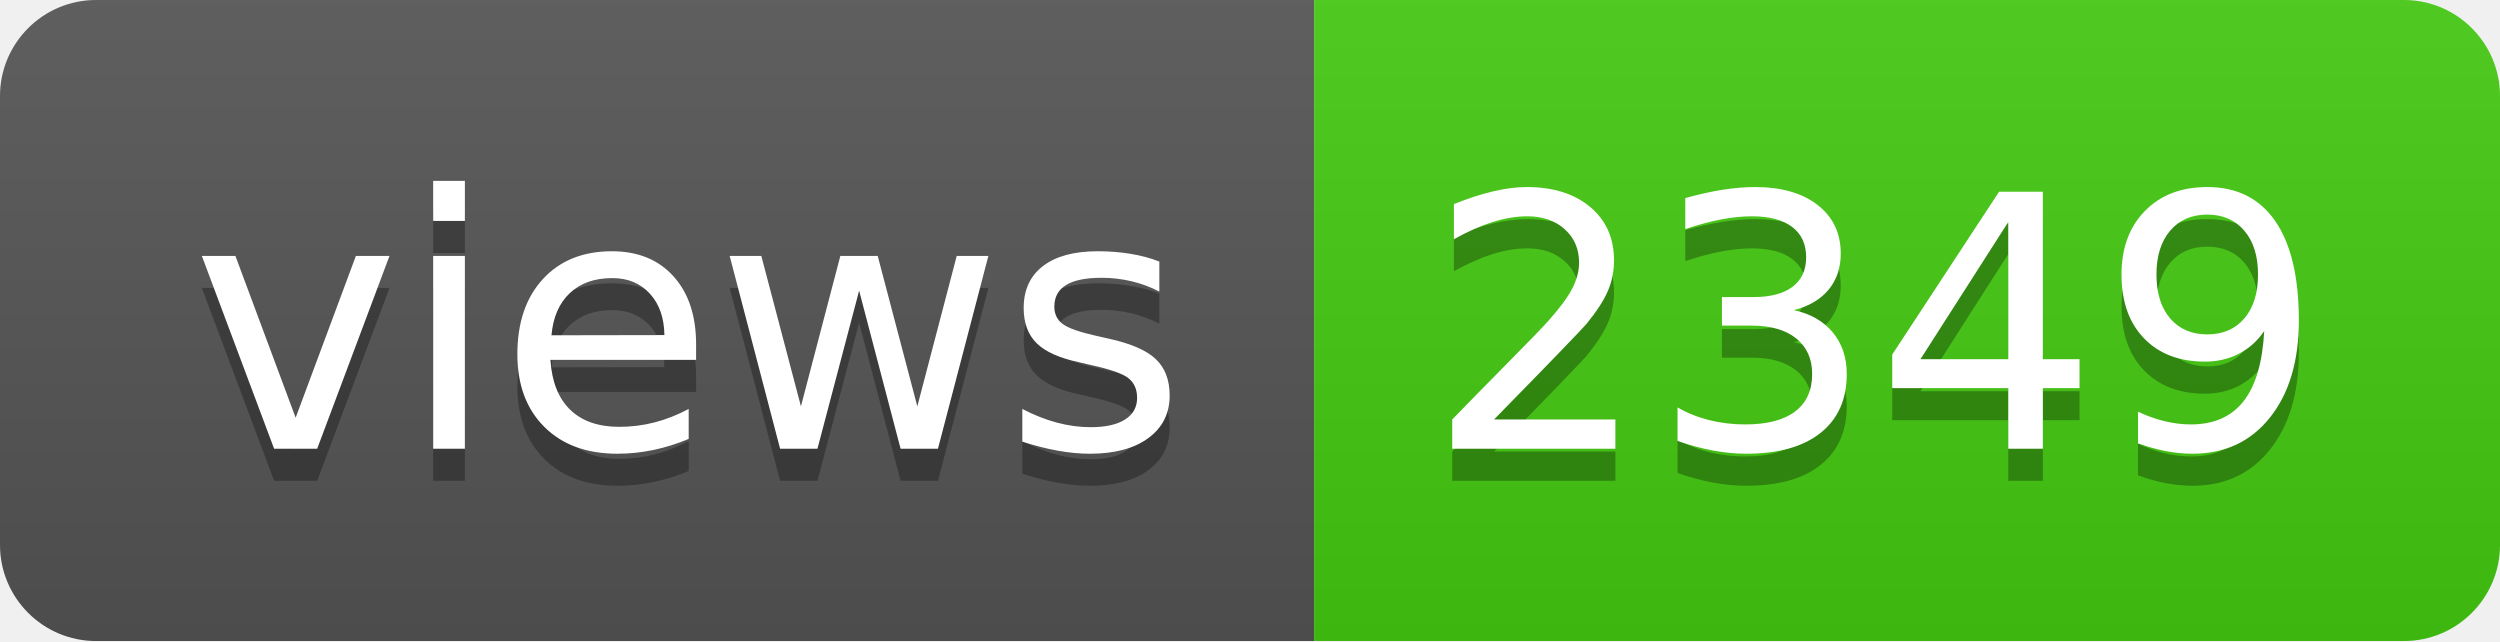
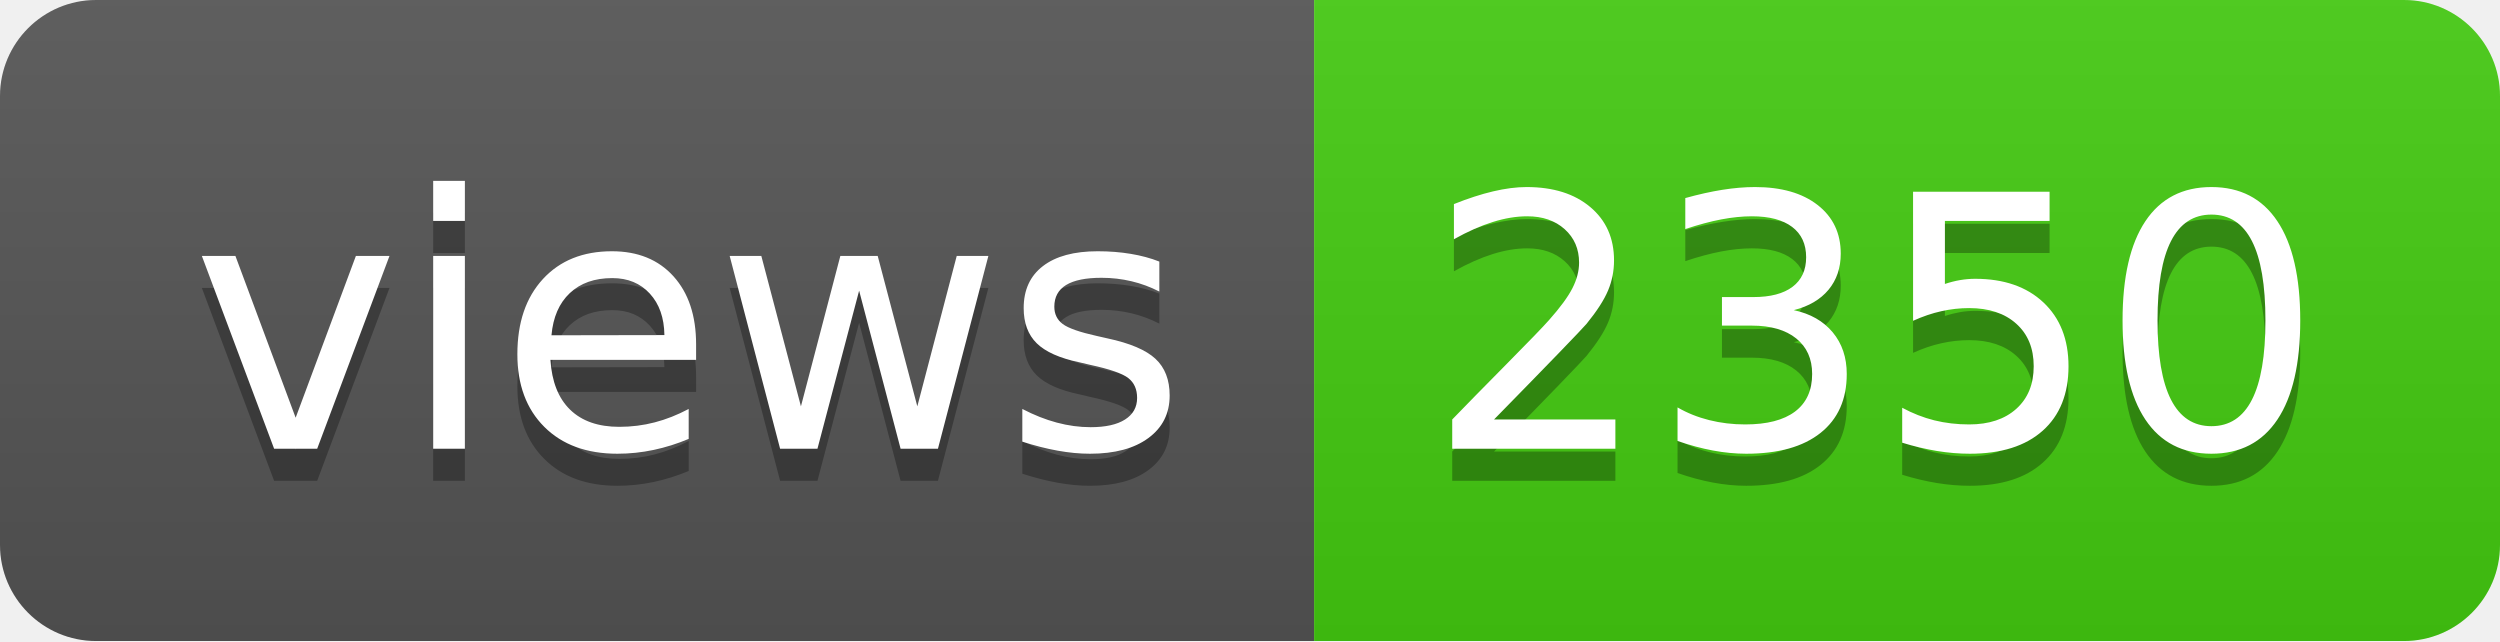
- <svg xmlns="http://www.w3.org/2000/svg" width="78" height="20" role="img" aria-label="views: 2349">
+ <svg xmlns="http://www.w3.org/2000/svg" width="78" height="20" role="img" aria-label="views: 2350">
  <linearGradient id="s" x2="0" y2="100%">
    <stop offset="0" stop-color="#bbb" stop-opacity=".1" />
    <stop offset="1" stop-opacity=".1" />
  </linearGradient>
  <clipPath id="r">
    <rect width="78" height="20" rx="3" fill="#fff" />
  </clipPath>
  <g clip-path="url(#r)">
    <rect width="41" height="20" fill="#555" />
    <rect x="41" width="37" height="20" fill="#4c1" />
    <rect width="78" height="20" fill="url(#s)" />
  </g>
  <g fill="#fff" text-anchor="middle" font-family="Verdana,Geneva,DejaVu Sans,sans-serif" text-rendering="geometricPrecision" font-size="110">
    <text aria-hidden="true" x="215" y="150" fill="#010101" fill-opacity=".3" transform="scale(.1)" textLength="310">views</text>
    <text x="215" y="140" transform="scale(.1)" fill="#fff" textLength="310">views</text>
-     <text aria-hidden="true" x="585" y="150" fill="#010101" fill-opacity=".3" transform="scale(.1)" textLength="270">2349</text>
-     <text x="585" y="140" transform="scale(.1)" fill="#fff" textLength="270">2349</text>
+     <text aria-hidden="true" x="585" y="150" fill="#010101" fill-opacity=".3" transform="scale(.1)" textLength="270">2350</text>
+     <text x="585" y="140" transform="scale(.1)" fill="#fff" textLength="270">2350</text>
  </g>
</svg>
